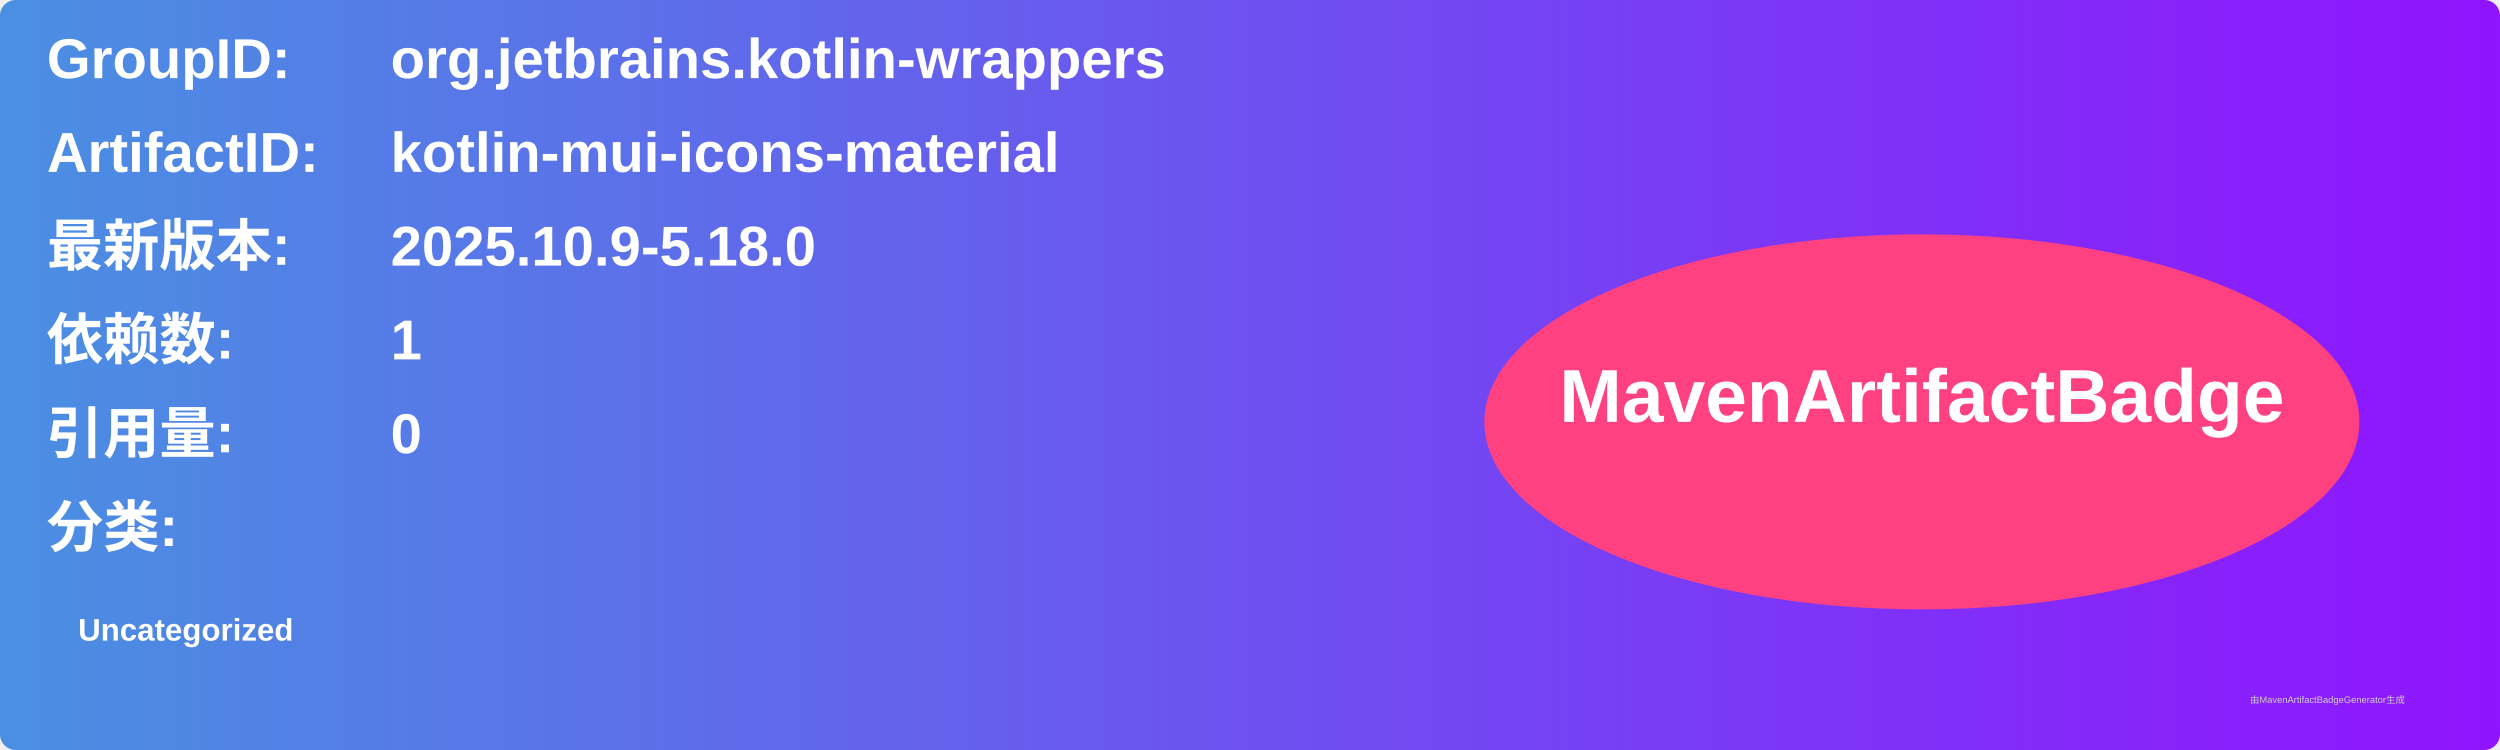
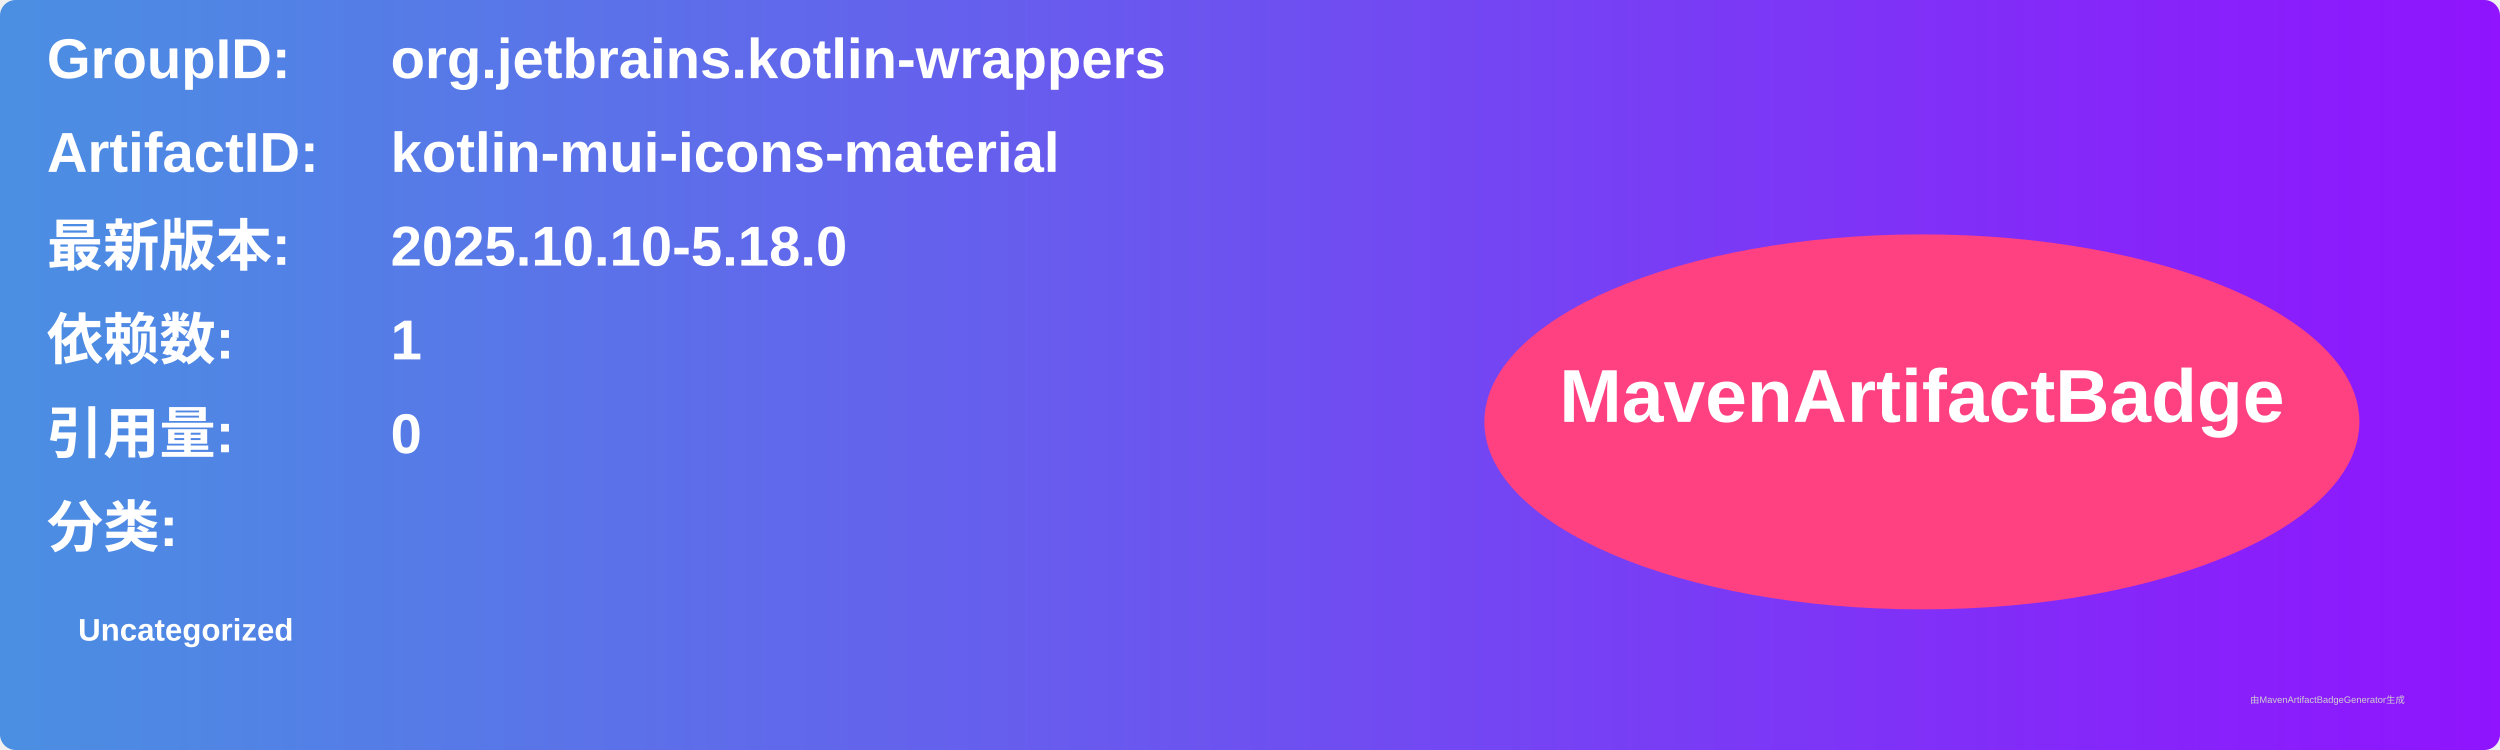
<svg xmlns="http://www.w3.org/2000/svg" width="800" height="240" viewBox="0 0 800 240">
  <linearGradient id="grad" x1="0%" y1="0%" x2="100%" y2="0%">
    <stop offset="0%" stop-color="#4a90e2" />
    <stop offset="100%" stop-color="#9013fe" />
  </linearGradient>
  <rect width="100%" height="100%" rx="5" ry="5" fill="url(#grad)" />
  <g transform="translate(15, 15)">
    <text x="0" y="10" font-family="Arial" font-size="18" fill="white" font-weight="bold" width="260">GroupID:</text>
    <text x="110" y="10" font-family="Arial" font-size="18" fill="white" font-weight="bold" width="460">org.jetbrains.kotlin-wrappers</text>
    <text x="0" y="40" font-family="Arial" font-size="18" fill="white" font-weight="bold" width="260">ArtifactID:</text>
    <text x="110" y="40" font-family="Arial" font-size="18" fill="white" font-weight="bold" width="460">kotlin-mui-icons-material</text>
    <text x="0" y="70" font-family="Arial" font-size="18" fill="white" font-weight="bold">最新版本:</text>
    <text x="110" y="70" font-family="Arial" font-size="18" fill="white" font-weight="bold">
-       <tspan font-weight="bold">2025.10.9-5.18.0</tspan>
+       <tspan font-weight="bold">2025.10.10-5.18.0</tspan>
    </text>
    <text x="0" y="100" font-family="Arial" font-size="18" fill="white" font-weight="bold">依赖数: </text>
    <text x="110" y="100" font-family="Arial" font-size="18" fill="white">
      <tspan font-weight="bold">1</tspan>
    </text>
    <text x="0" y="130" font-family="Arial" font-size="18" fill="white" font-weight="bold">引用量: </text>
    <text x="110" y="130" font-family="Arial" font-size="18" fill="white">
      <tspan font-weight="bold">0</tspan>
    </text>
    <text x="0" y="160" font-family="Arial" font-size="18" fill="white" font-weight="bold">分类:</text>
    <text x="10" y="190" font-family="Arial" font-size="10" fill="white">
      <tspan font-weight="bold">Uncategorized</tspan>
    </text>
    <ellipse cx="600" cy="120" rx="140" ry="60" fill="#ff4081" />
    <text x="600" y="120" text-anchor="middle" font-family="Arial" font-size="24" fill="white" font-weight="bold">MavenArtifactBadge</text>
  </g>
  <text x="720" y="225" font-family="Arial" font-size="3" fill="#d0d0d0">由MavenArtifactBadgeGenerator生成</text>
</svg>
